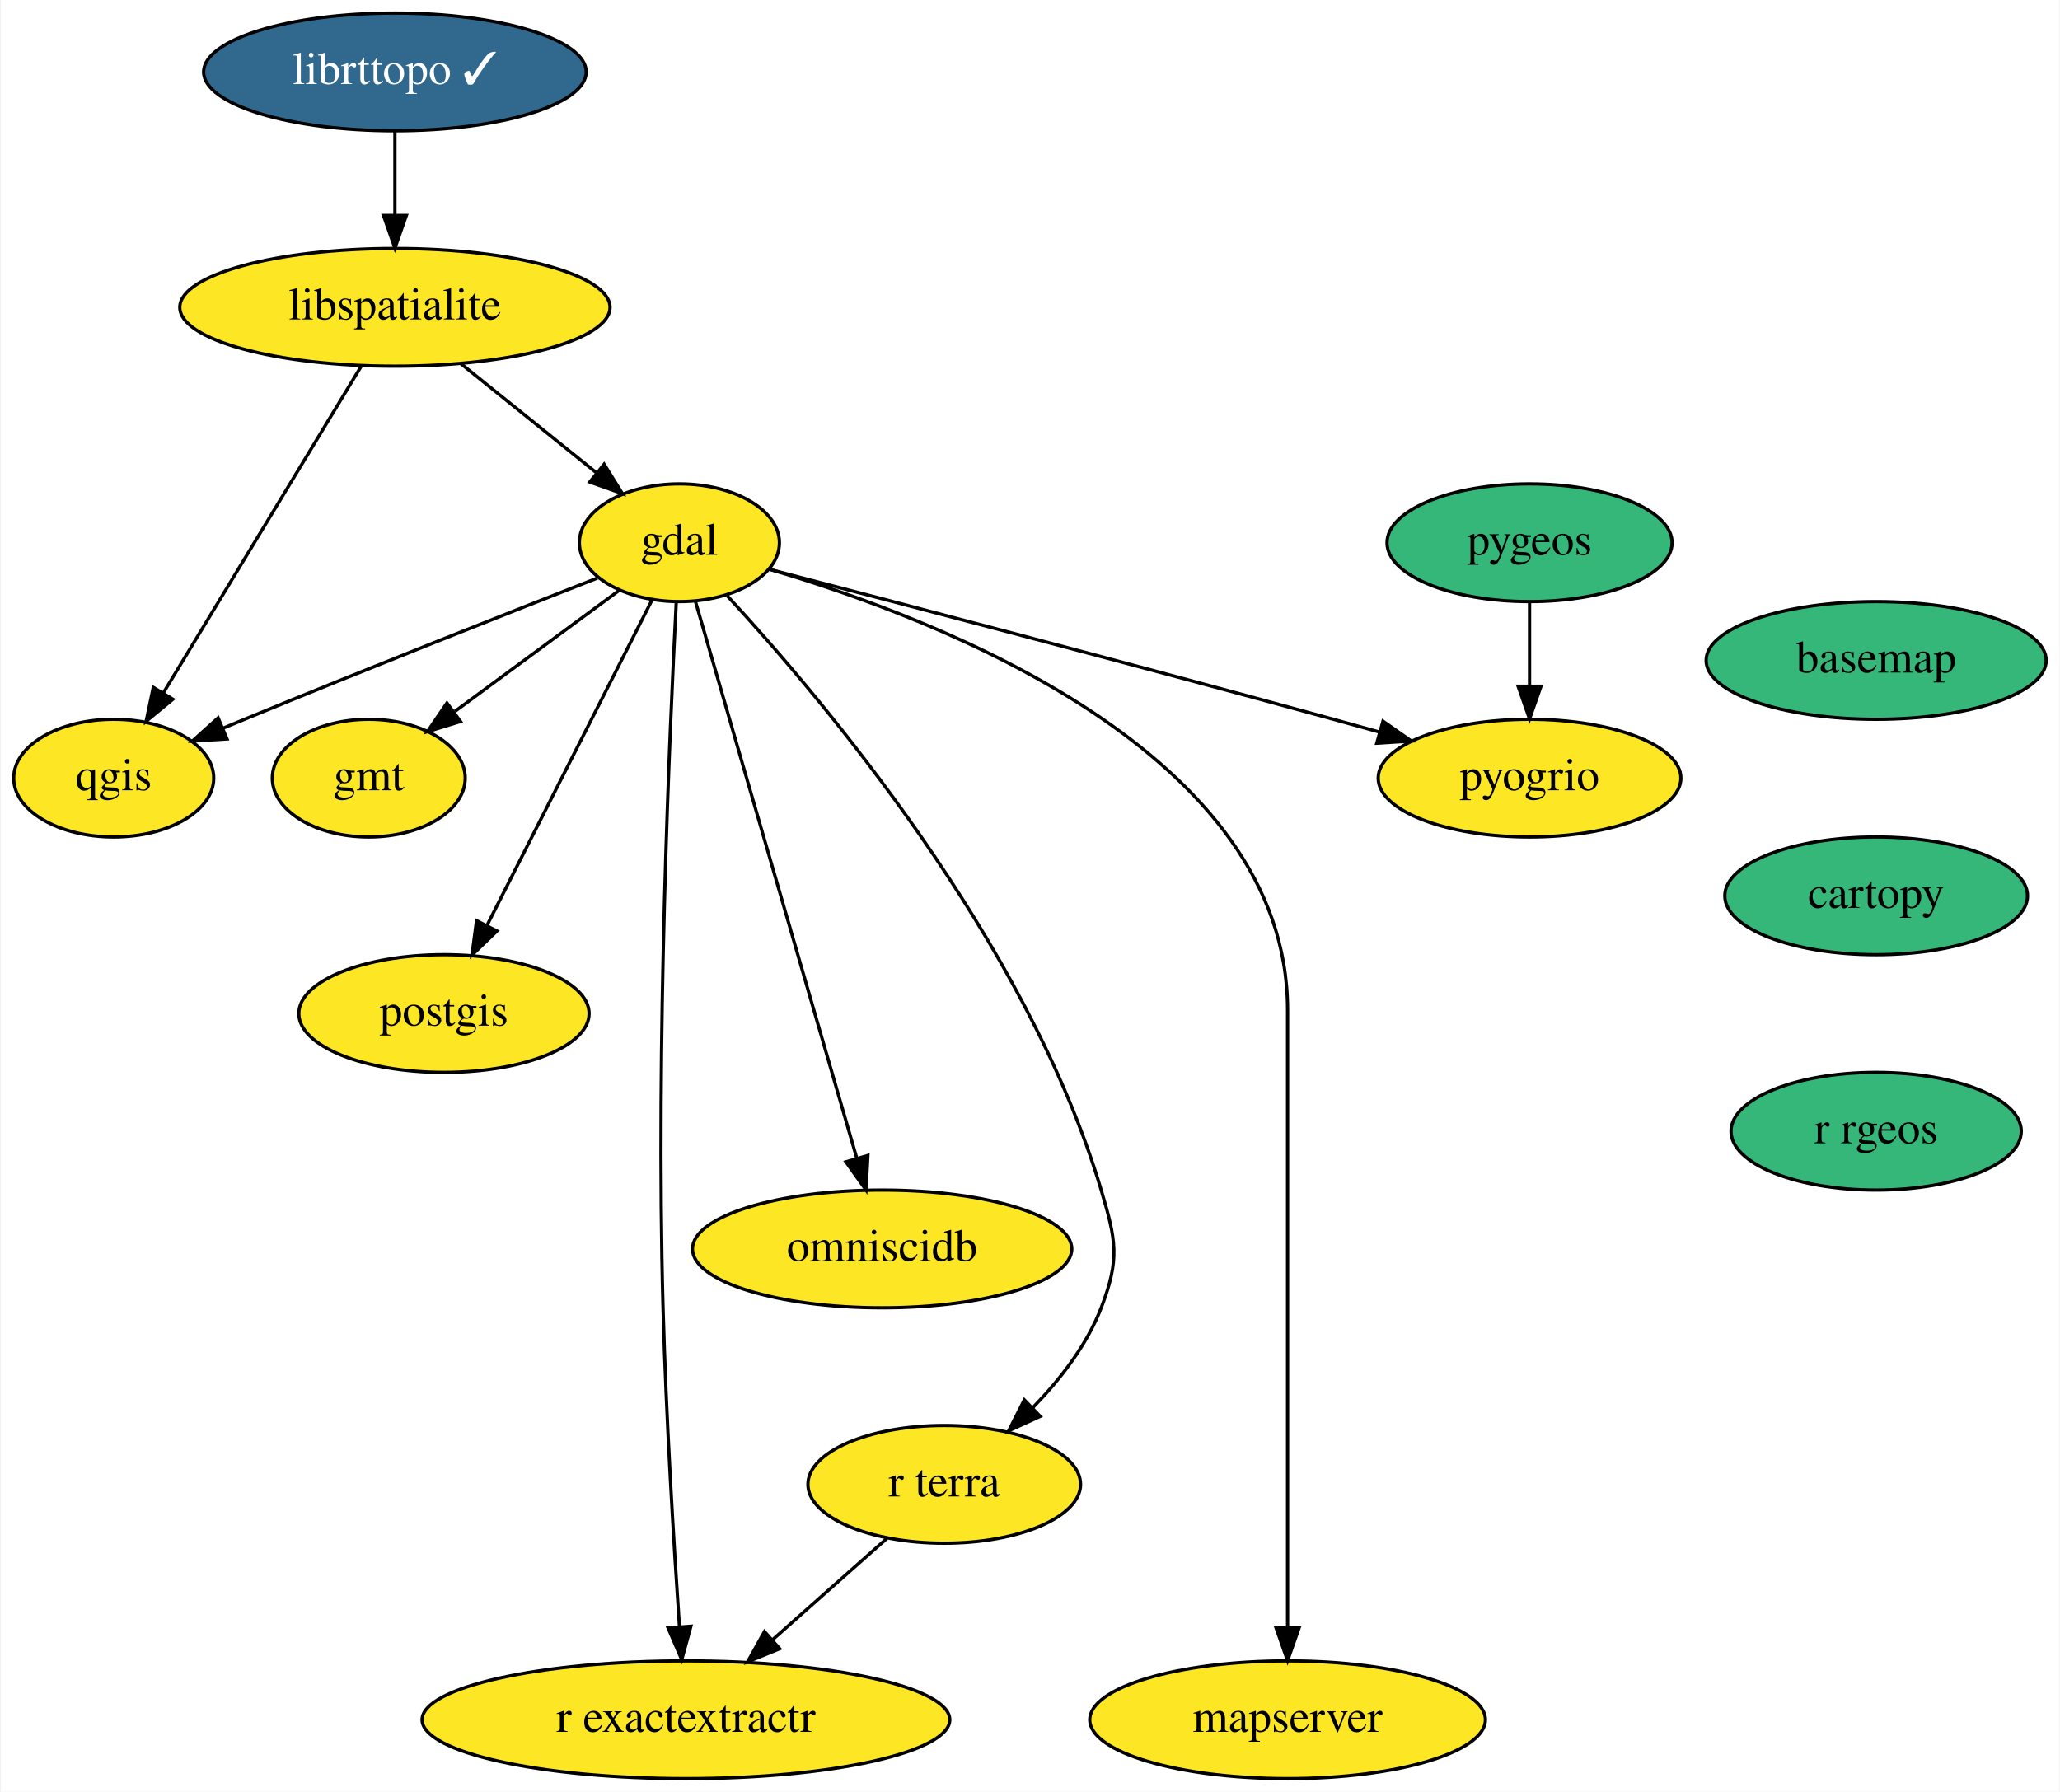
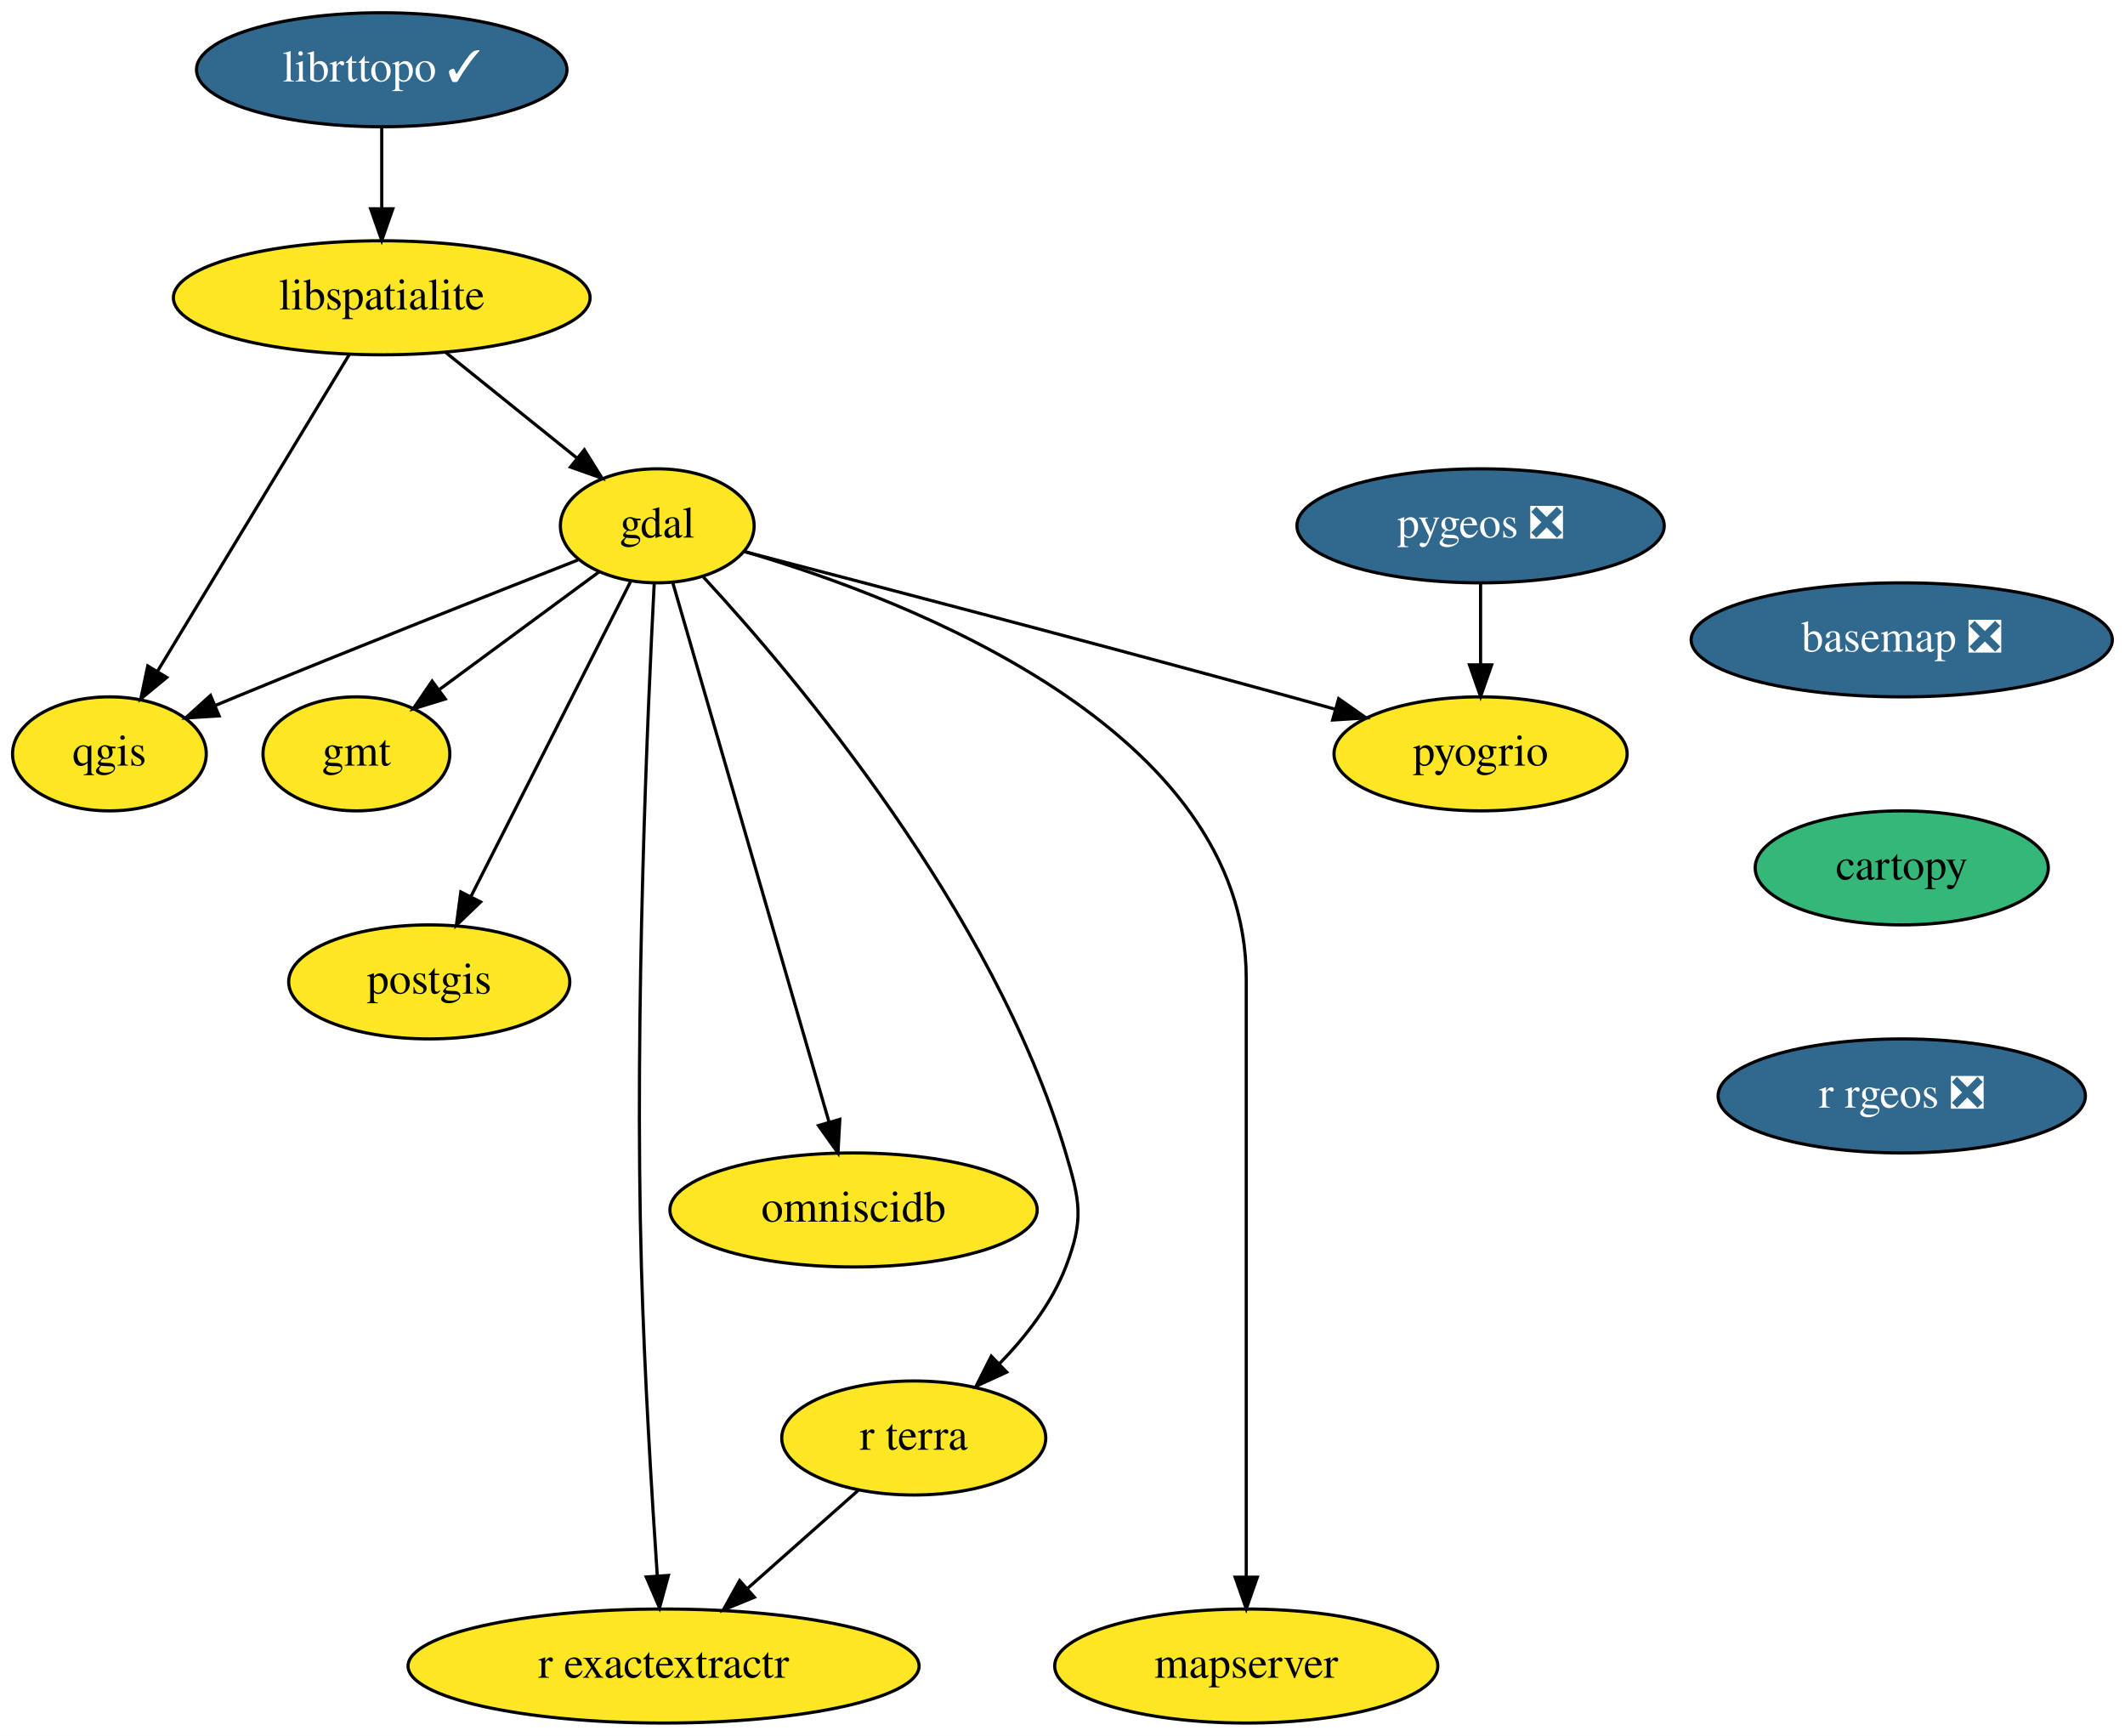
- <svg xmlns="http://www.w3.org/2000/svg" xmlns:xlink="http://www.w3.org/1999/xlink" width="630pt" height="548pt" viewBox="0.00 0.00 629.55 548.00">
+ <svg xmlns="http://www.w3.org/2000/svg" xmlns:xlink="http://www.w3.org/1999/xlink" width="671pt" height="548pt" viewBox="0.00 0.00 671.05 548.00">
  <g id="graph0" class="graph" transform="scale(1 1) rotate(0) translate(4 544)">
-     <polygon fill="white" stroke="transparent" points="-4,4 -4,-544 625.55,-544 625.55,4 -4,4" />
+     <polygon fill="white" stroke="transparent" points="-4,4 -4,-544 667.05,-544 667.05,4 -4,4" />
    <g id="node1" class="node">
      <g id="a_node1">
-         <a xlink:href="https://github.com/conda-forge/basemap-feedstock" xlink:title="basemap">
-           <ellipse fill="#35b779" stroke="black" cx="569.55" cy="-342" rx="52" ry="18" />
-           <text text-anchor="middle" x="569.55" y="-338.3" font-family="Times,serif" font-size="14.00">basemap</text>
+         <a xlink:href="https://github.com/conda-forge/basemap-feedstock/pull/89" xlink:title="basemap ❎">
+           <ellipse fill="#31688e" stroke="black" cx="596.55" cy="-342" rx="66.5" ry="18" />
+           <text text-anchor="middle" x="596.55" y="-338.3" font-family="Times,serif" font-size="14.00" fill="white">basemap ❎</text>
        </a>
      </g>
    </g>
    <g id="node2" class="node">
      <g id="a_node2">
        <a xlink:href="https://github.com/conda-forge/cartopy-feedstock" xlink:title="cartopy">
-           <ellipse fill="#35b779" stroke="black" cx="569.55" cy="-270" rx="46.29" ry="18" />
-           <text text-anchor="middle" x="569.55" y="-266.3" font-family="Times,serif" font-size="14.00">cartopy</text>
+           <ellipse fill="#35b779" stroke="black" cx="596.55" cy="-270" rx="46.29" ry="18" />
+           <text text-anchor="middle" x="596.55" y="-266.3" font-family="Times,serif" font-size="14.00">cartopy</text>
        </a>
      </g>
    </g>
    <g id="node3" class="node">
      <g id="a_node3">
-         <a xlink:href="https://github.com/conda-forge/r-rgeos-feedstock" xlink:title="r rgeos">
-           <ellipse fill="#35b779" stroke="black" cx="569.55" cy="-198" rx="44.39" ry="18" />
-           <text text-anchor="middle" x="569.55" y="-194.3" font-family="Times,serif" font-size="14.00">r rgeos</text>
+         <a xlink:href="https://github.com/conda-forge/r-rgeos-feedstock/pull/32" xlink:title="r rgeos ❎">
+           <ellipse fill="#31688e" stroke="black" cx="596.55" cy="-198" rx="58" ry="18" />
+           <text text-anchor="middle" x="596.55" y="-194.3" font-family="Times,serif" font-size="14.00" fill="white">r rgeos ❎</text>
        </a>
      </g>
    </g>
    <g id="node4" class="node">
      <g id="a_node4">
        <a xlink:href="https://github.com/conda-forge/gdal-feedstock" xlink:title="gdal">
          <ellipse fill="#fde725" stroke="black" cx="203.55" cy="-378" rx="30.59" ry="18" />
          <text text-anchor="middle" x="203.55" y="-374.3" font-family="Times,serif" font-size="14.00">gdal</text>
        </a>
      </g>
    </g>
    <g id="node5" class="node">
      <g id="a_node5">
        <a xlink:href="https://github.com/conda-forge/gmt-feedstock" xlink:title="gmt">
          <ellipse fill="#fde725" stroke="black" cx="108.55" cy="-306" rx="29.5" ry="18" />
          <text text-anchor="middle" x="108.55" y="-302.3" font-family="Times,serif" font-size="14.00">gmt</text>
        </a>
      </g>
    </g>
    <g id="edge3" class="edge">
      <path fill="none" stroke="black" d="M185.23,-363.5C170.95,-352.98 150.91,-338.22 134.9,-326.42" />
      <polygon fill="black" stroke="black" points="136.61,-323.33 126.49,-320.22 132.46,-328.97 136.61,-323.33" />
    </g>
    <g id="node6" class="node">
      <g id="a_node6">
        <a xlink:href="https://github.com/conda-forge/postgis-feedstock" xlink:title="postgis">
          <ellipse fill="#fde725" stroke="black" cx="131.55" cy="-234" rx="44.39" ry="18" />
          <text text-anchor="middle" x="131.55" y="-230.3" font-family="Times,serif" font-size="14.00">postgis</text>
        </a>
      </g>
    </g>
    <g id="edge4" class="edge">
      <path fill="none" stroke="black" d="M195.15,-360.43C182.75,-335.98 159.44,-290 144.74,-261.02" />
      <polygon fill="black" stroke="black" points="147.76,-259.24 140.12,-251.9 141.52,-262.4 147.76,-259.24" />
    </g>
    <g id="node7" class="node">
      <g id="a_node7">
        <a xlink:href="https://github.com/conda-forge/qgis-feedstock" xlink:title="qgis">
          <ellipse fill="#fde725" stroke="black" cx="30.55" cy="-306" rx="30.59" ry="18" />
          <text text-anchor="middle" x="30.55" y="-302.3" font-family="Times,serif" font-size="14.00">qgis</text>
        </a>
      </g>
    </g>
    <g id="edge5" class="edge">
      <path fill="none" stroke="black" d="M178.48,-367.2C151.69,-356.69 108.01,-339.42 70.55,-324 68.37,-323.1 66.13,-322.17 63.87,-321.23" />
      <polygon fill="black" stroke="black" points="65.2,-317.99 54.62,-317.34 62.48,-324.44 65.2,-317.99" />
    </g>
    <g id="node8" class="node">
      <g id="a_node8">
        <a xlink:href="https://github.com/conda-forge/r-exactextractr-feedstock" xlink:title="r exactextractr">
          <ellipse fill="#fde725" stroke="black" cx="205.55" cy="-18" rx="80.69" ry="18" />
          <text text-anchor="middle" x="205.55" y="-14.3" font-family="Times,serif" font-size="14.00">r exactextractr</text>
        </a>
      </g>
    </g>
    <g id="edge6" class="edge">
      <path fill="none" stroke="black" d="M202.59,-359.75C200.59,-321.12 196.29,-224.69 198.55,-144 199.48,-110.5 201.83,-72.01 203.55,-46.69" />
      <polygon fill="black" stroke="black" points="207.07,-46.6 204.27,-36.38 200.08,-46.11 207.07,-46.6" />
    </g>
    <g id="node9" class="node">
      <g id="a_node9">
        <a xlink:href="https://github.com/conda-forge/omniscidb-feedstock" xlink:title="omniscidb">
          <ellipse fill="#fde725" stroke="black" cx="265.55" cy="-162" rx="58" ry="18" />
          <text text-anchor="middle" x="265.55" y="-158.3" font-family="Times,serif" font-size="14.00">omniscidb</text>
        </a>
      </g>
    </g>
    <g id="edge7" class="edge">
      <path fill="none" stroke="black" d="M208.41,-360.21C219.12,-323.26 244.78,-234.67 257.76,-189.89" />
      <polygon fill="black" stroke="black" points="261.2,-190.59 260.62,-180.01 254.47,-188.64 261.2,-190.59" />
    </g>
    <g id="node10" class="node">
      <g id="a_node10">
        <a xlink:href="https://github.com/conda-forge/pyogrio-feedstock" xlink:title="pyogrio">
          <ellipse fill="#fde725" stroke="black" cx="463.55" cy="-306" rx="46.29" ry="18" />
          <text text-anchor="middle" x="463.55" y="-302.3" font-family="Times,serif" font-size="14.00">pyogrio</text>
        </a>
      </g>
    </g>
    <g id="edge8" class="edge">
      <path fill="none" stroke="black" d="M231.09,-369.86C269.69,-359.82 342.06,-340.86 403.55,-324 408.14,-322.74 412.92,-321.42 417.69,-320.08" />
      <polygon fill="black" stroke="black" points="418.73,-323.42 427.41,-317.35 416.83,-316.69 418.73,-323.42" />
    </g>
    <g id="node11" class="node">
      <g id="a_node11">
        <a xlink:href="https://github.com/conda-forge/r-terra-feedstock" xlink:title="r terra">
          <ellipse fill="#fde725" stroke="black" cx="284.55" cy="-90" rx="41.69" ry="18" />
          <text text-anchor="middle" x="284.55" y="-86.3" font-family="Times,serif" font-size="14.00">r terra</text>
        </a>
      </g>
    </g>
    <g id="edge9" class="edge">
      <path fill="none" stroke="black" d="M218.16,-361.79C246.87,-330.72 309.82,-256.41 332.55,-180 337.11,-164.66 338.3,-158.93 332.55,-144 328.13,-132.53 319.95,-122.01 311.58,-113.41" />
      <polygon fill="black" stroke="black" points="313.9,-110.79 304.26,-106.38 309.04,-115.83 313.9,-110.79" />
    </g>
    <g id="node12" class="node">
      <g id="a_node12">
        <a xlink:href="https://github.com/conda-forge/mapserver-feedstock" xlink:title="mapserver">
          <ellipse fill="#fde725" stroke="black" cx="389.55" cy="-18" rx="60.5" ry="18" />
          <text text-anchor="middle" x="389.55" y="-14.3" font-family="Times,serif" font-size="14.00">mapserver</text>
        </a>
      </g>
    </g>
    <g id="edge10" class="edge">
      <path fill="none" stroke="black" d="M230.99,-369.92C282.73,-354.72 389.55,-313.82 389.55,-235 389.55,-235 389.55,-235 389.55,-161 389.55,-121 389.55,-74.65 389.55,-46.08" />
      <polygon fill="black" stroke="black" points="393.05,-46.05 389.55,-36.05 386.05,-46.05 393.05,-46.05" />
    </g>
    <g id="edge11" class="edge">
      <path fill="none" stroke="black" d="M267.01,-73.46C256.75,-64.37 243.58,-52.7 232.06,-42.49" />
      <polygon fill="black" stroke="black" points="234.22,-39.73 224.41,-35.71 229.57,-44.97 234.22,-39.73" />
    </g>
    <g id="node13" class="node">
      <g id="a_node13">
        <a xlink:href="https://github.com/conda-forge/libspatialite-feedstock" xlink:title="libspatialite">
          <ellipse fill="#fde725" stroke="black" cx="116.55" cy="-450" rx="65.79" ry="18" />
          <text text-anchor="middle" x="116.55" y="-446.3" font-family="Times,serif" font-size="14.00">libspatialite</text>
        </a>
      </g>
    </g>
    <g id="edge12" class="edge">
      <path fill="none" stroke="black" d="M136.73,-432.76C149.11,-422.8 165.08,-409.95 178.3,-399.31" />
      <polygon fill="black" stroke="black" points="180.53,-402.01 186.12,-393.02 176.14,-396.56 180.53,-402.01" />
    </g>
    <g id="edge13" class="edge">
      <path fill="none" stroke="black" d="M106.34,-432.15C91.33,-407.36 63.18,-360.88 45.73,-332.07" />
      <polygon fill="black" stroke="black" points="48.65,-330.13 40.47,-323.39 42.66,-333.75 48.65,-330.13" />
    </g>
    <g id="node14" class="node">
      <g id="a_node14">
-         <a xlink:href="https://github.com/conda-forge/pygeos-feedstock" xlink:title="pygeos">
-           <ellipse fill="#35b779" stroke="black" cx="463.55" cy="-378" rx="43.59" ry="18" />
-           <text text-anchor="middle" x="463.55" y="-374.3" font-family="Times,serif" font-size="14.00">pygeos</text>
+         <a xlink:href="https://github.com/conda-forge/pygeos-feedstock/pull/50" xlink:title="pygeos ❎">
+           <ellipse fill="#31688e" stroke="black" cx="463.55" cy="-378" rx="58" ry="18" />
+           <text text-anchor="middle" x="463.55" y="-374.3" font-family="Times,serif" font-size="14.00" fill="white">pygeos ❎</text>
        </a>
      </g>
    </g>
    <g id="edge14" class="edge">
      <path fill="none" stroke="black" d="M463.55,-359.7C463.55,-351.98 463.55,-342.71 463.55,-334.11" />
      <polygon fill="black" stroke="black" points="467.05,-334.1 463.55,-324.1 460.05,-334.1 467.05,-334.1" />
    </g>
    <g id="node15" class="node">
      <g id="a_node15">
        <a xlink:href="https://github.com/conda-forge/librttopo-feedstock/pull/12" xlink:title="librttopo ✓">
          <ellipse fill="#31688e" stroke="black" cx="116.55" cy="-522" rx="58.5" ry="18" />
          <text text-anchor="middle" x="116.55" y="-518.3" font-family="Times,serif" font-size="14.00" fill="white">librttopo ✓</text>
        </a>
      </g>
    </g>
    <g id="edge15" class="edge">
      <path fill="none" stroke="black" d="M116.55,-503.7C116.55,-495.98 116.55,-486.71 116.55,-478.11" />
      <polygon fill="black" stroke="black" points="120.05,-478.1 116.55,-468.1 113.05,-478.1 120.05,-478.1" />
    </g>
  </g>
</svg>
